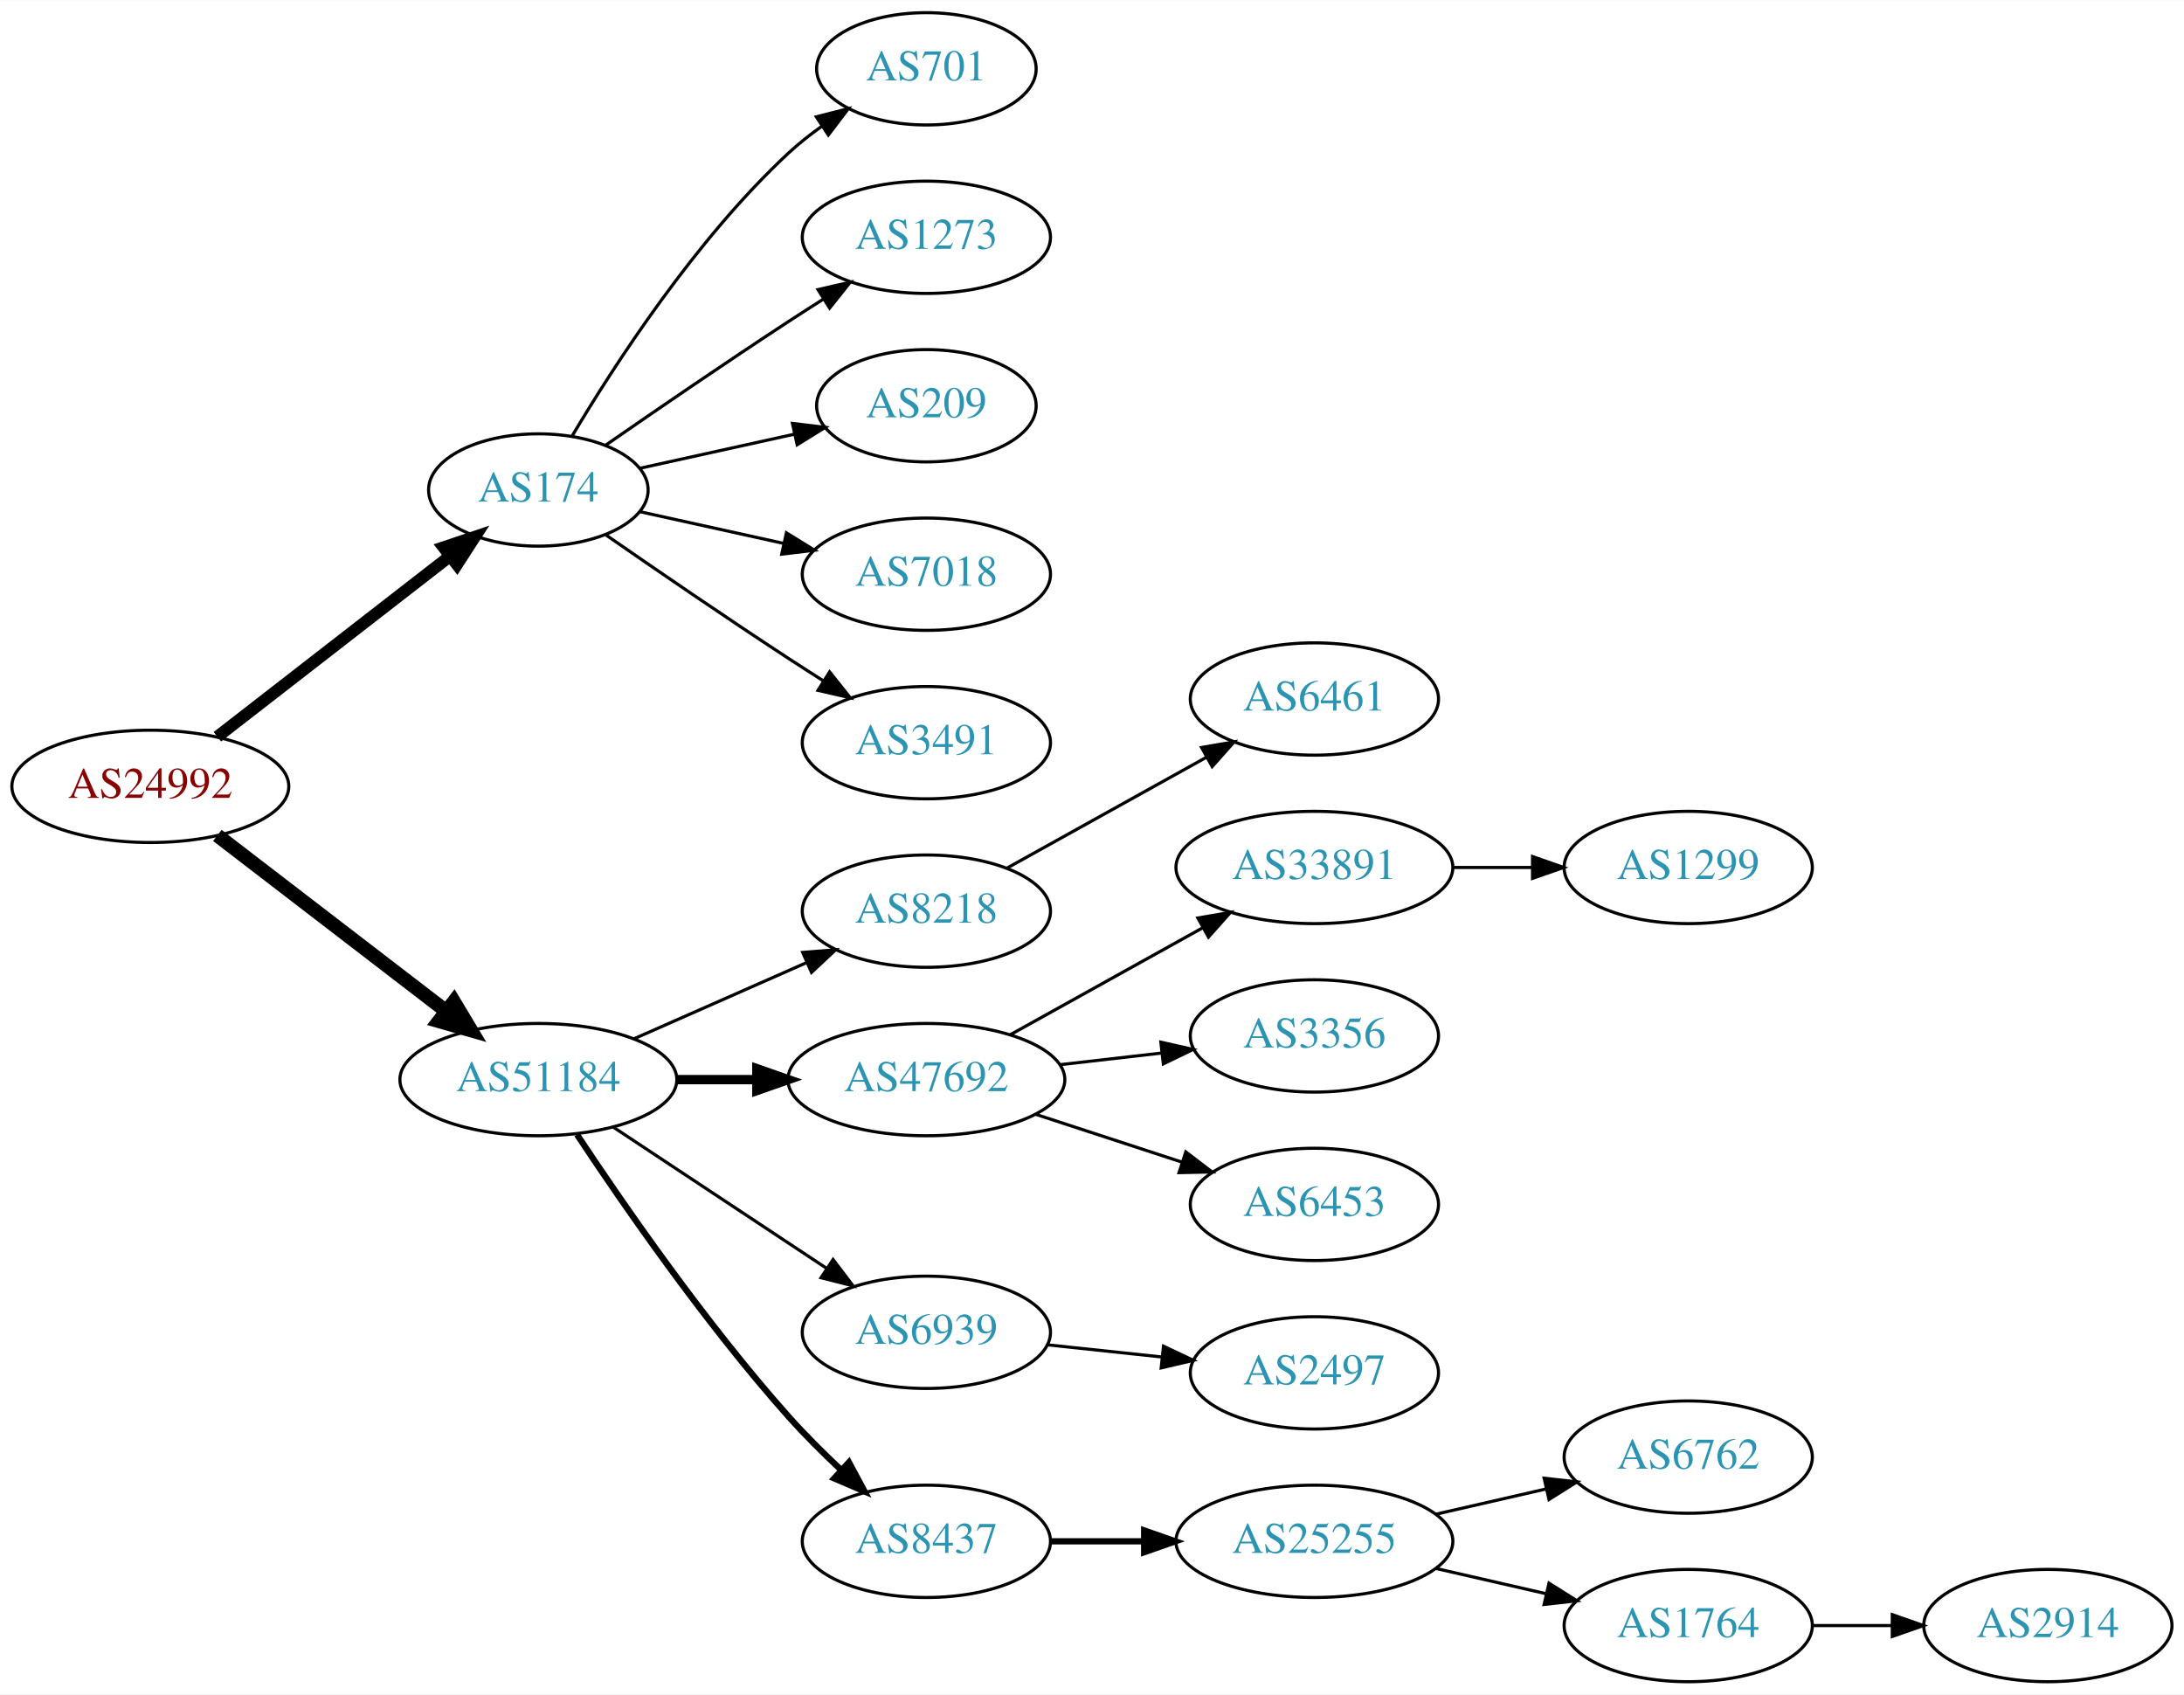
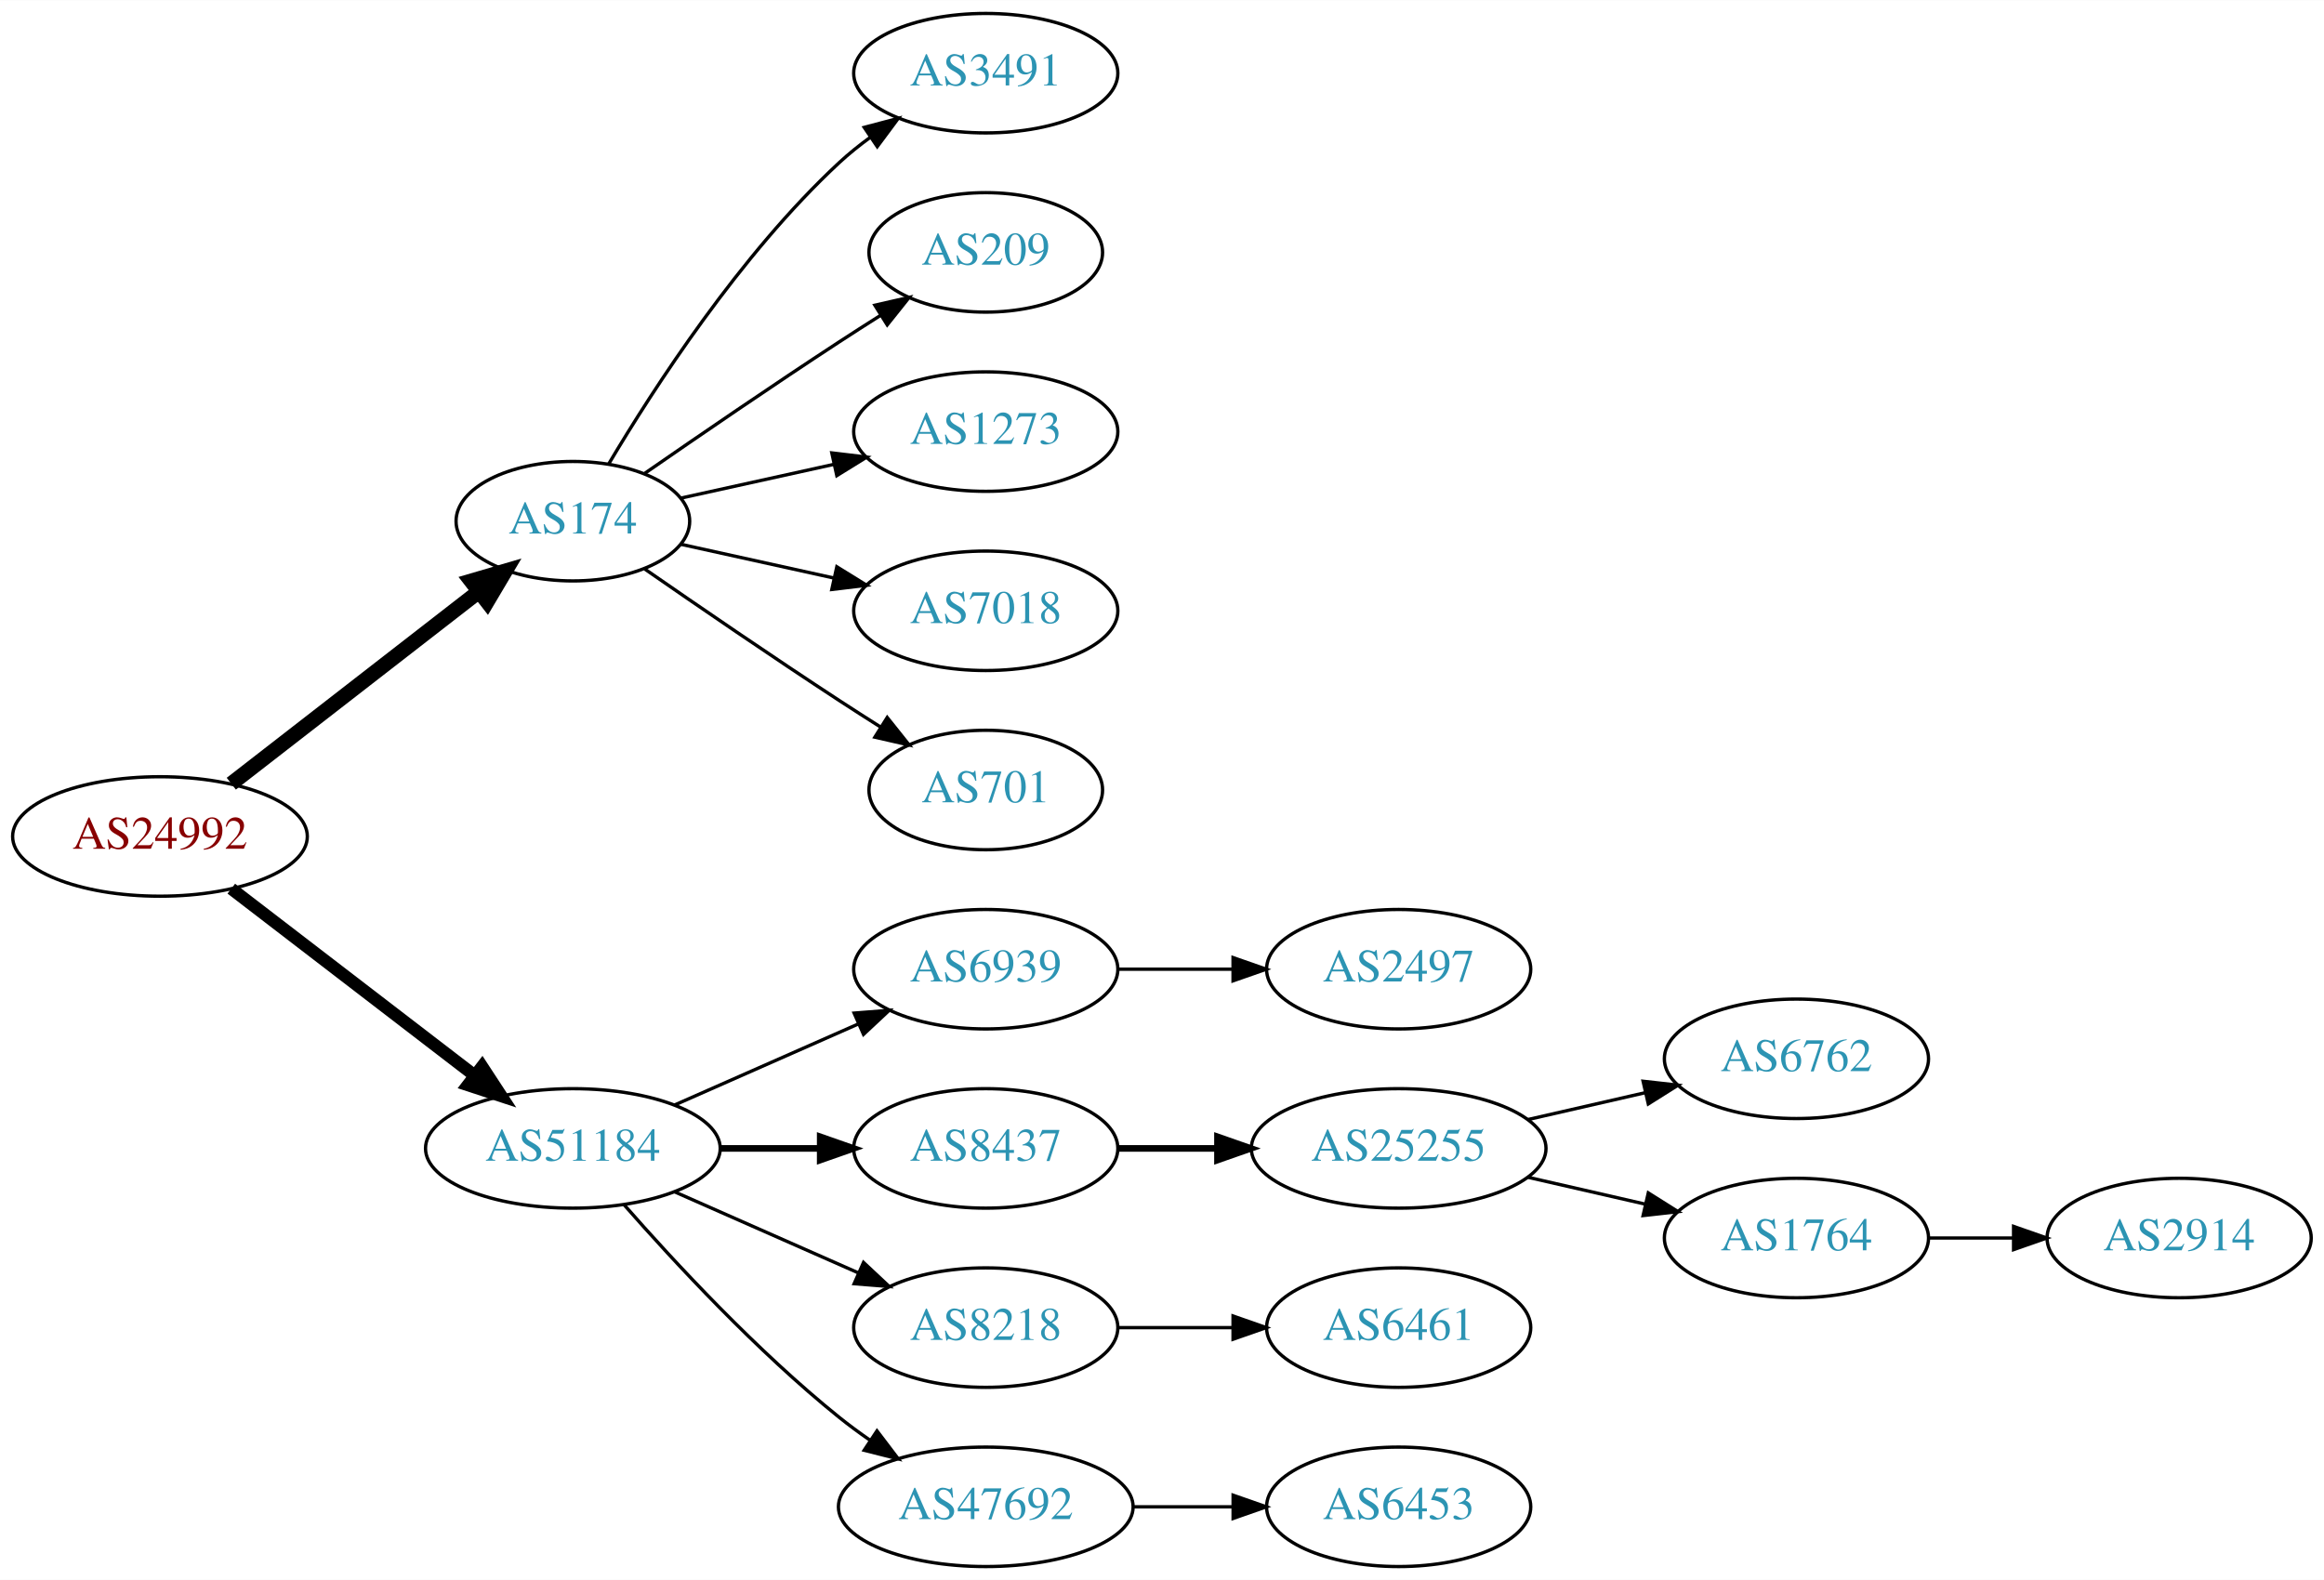
- <svg xmlns="http://www.w3.org/2000/svg" xmlns:xlink="http://www.w3.org/1999/xlink" width="700pt" height="543pt" viewBox="0.00 0.00 700.15 543.00">
-   <g id="graph0" class="graph" transform="scale(1 1) rotate(0) translate(4 539)">
-     <polygon fill="white" stroke="none" points="-4,4 -4,-539 696.155,-539 696.155,4 -4,4" />
+ <svg xmlns="http://www.w3.org/2000/svg" xmlns:xlink="http://www.w3.org/1999/xlink" width="700pt" height="476pt" viewBox="0.00 0.00 700.15 476.00">
+   <g id="graph0" class="graph" transform="scale(1 1) rotate(0) translate(4 472)">
+     <polygon fill="white" stroke="none" points="-4,4 -4,-472 696.155,-472 696.155,4 -4,4" />
    <g id="node1" class="node">
      <g id="a_node1">
        <a xlink:href="/asn/24992" xlink:title="AS24992 ~ DIC - Online Wolf &amp; Co. KG [AT]">
-           <ellipse fill="#ffffff" stroke="black" cx="44.196" cy="-287" rx="44.393" ry="18" />
-           <text text-anchor="middle" x="44.196" y="-283.3" font-family="Times,serif" font-size="14.00" fill="#880000">AS24992</text>
+           <ellipse fill="#ffffff" stroke="black" cx="44.196" cy="-220" rx="44.393" ry="18" />
+           <text text-anchor="middle" x="44.196" y="-216.3" font-family="Times,serif" font-size="14.00" fill="#880000">AS24992</text>
        </a>
      </g>
    </g>
    <g id="node2" class="node">
      <g id="a_node2">
        <a xlink:href="/asn/174" xlink:title="AS174 ~ Cogent Communications [US]">
-           <ellipse fill="#ffffff" stroke="black" cx="168.588" cy="-382" rx="35.194" ry="18" />
-           <text text-anchor="middle" x="168.588" y="-378.3" font-family="Times,serif" font-size="14.00" fill="#2c94b3">AS174</text>
+           <ellipse fill="#ffffff" stroke="black" cx="168.588" cy="-315" rx="35.194" ry="18" />
+           <text text-anchor="middle" x="168.588" y="-311.3" font-family="Times,serif" font-size="14.00" fill="#2c94b3">AS174</text>
        </a>
      </g>
    </g>
    <g id="edge1" class="edge">
-       <path fill="none" stroke="black" stroke-width="3.857" d="M65.682,-302.901C86.077,-318.732 117.514,-343.133 140.077,-360.646" />
-       <polygon fill="black" stroke="black" stroke-width="3.857" points="138.203,-363.622 148.249,-366.989 142.495,-358.092 138.203,-363.622" />
+       <path fill="none" stroke="black" stroke-width="4.5" d="M65.682,-235.901C86.077,-251.732 117.514,-276.133 140.077,-293.646" />
+       <polygon fill="black" stroke="black" stroke-width="4.5" points="137.935,-296.968 148.249,-299.989 142.763,-290.747 137.935,-296.968" />
    </g>
    <g id="node3" class="node">
      <g id="a_node3">
        <a xlink:href="/asn/51184" xlink:title="AS51184 ~ Fonira Telekom GmbH [AT]">
-           <ellipse fill="#ffffff" stroke="black" cx="168.588" cy="-193" rx="44.393" ry="18" />
-           <text text-anchor="middle" x="168.588" y="-189.3" font-family="Times,serif" font-size="14.00" fill="#2c94b3">AS51184</text>
+           <ellipse fill="#ffffff" stroke="black" cx="168.588" cy="-126" rx="44.393" ry="18" />
+           <text text-anchor="middle" x="168.588" y="-122.3" font-family="Times,serif" font-size="14.00" fill="#2c94b3">AS51184</text>
        </a>
      </g>
    </g>
    <g id="edge2" class="edge">
-       <path fill="none" stroke="black" stroke-width="4.5" d="M65.682,-271.267C85.715,-255.88 116.402,-232.312 138.867,-215.058" />
-       <polygon fill="black" stroke="black" stroke-width="4.5" points="141.503,-217.999 147.036,-208.785 136.706,-211.753 141.503,-217.999" />
+       <path fill="none" stroke="black" stroke-width="3.75" d="M65.682,-204.267C85.715,-188.88 116.402,-165.312 138.867,-148.058" />
+       <polygon fill="black" stroke="black" stroke-width="3.75" points="141.237,-150.652 147.036,-141.785 136.973,-145.1 141.237,-150.652" />
    </g>
    <g id="node4" class="node">
      <g id="a_node4">
-         <a xlink:href="/asn/701" xlink:title="AS701 ~ UUNET [US]">
-           <ellipse fill="#ffffff" stroke="black" cx="292.98" cy="-517" rx="35.194" ry="18" />
-           <text text-anchor="middle" x="292.98" y="-513.3" font-family="Times,serif" font-size="14.00" fill="#2c94b3">AS701</text>
+         <a xlink:href="/asn/3491" xlink:title="AS3491 ~ PCCW Global, Inc. [US]">
+           <ellipse fill="#ffffff" stroke="black" cx="292.98" cy="-450" rx="39.794" ry="18" />
+           <text text-anchor="middle" x="292.98" y="-446.3" font-family="Times,serif" font-size="14.00" fill="#2c94b3">AS3491</text>
        </a>
      </g>
    </g>
    <g id="edge3" class="edge">
-       <path fill="none" stroke="black" d="M179.401,-399.279C192.907,-422.011 218.967,-462.314 248.784,-490 252.081,-493.061 255.774,-495.972 259.575,-498.672" />
-       <polygon fill="black" stroke="black" points="257.686,-501.619 267.956,-504.22 261.549,-495.781 257.686,-501.619" />
+       <path fill="none" stroke="black" d="M179.401,-332.279C192.907,-355.011 218.967,-395.314 248.784,-423 251.691,-425.699 254.904,-428.28 258.228,-430.703" />
+       <polygon fill="black" stroke="black" points="256.363,-433.667 266.606,-436.375 260.287,-427.87 256.363,-433.667" />
    </g>
    <g id="node5" class="node">
      <g id="a_node5">
-         <a xlink:href="/asn/1273" xlink:title="AS1273 ~ Vodafone Group PLC [EU]">
-           <ellipse fill="#ffffff" stroke="black" cx="292.98" cy="-463" rx="39.794" ry="18" />
-           <text text-anchor="middle" x="292.98" y="-459.3" font-family="Times,serif" font-size="14.00" fill="#2c94b3">AS1273</text>
+         <a xlink:href="/asn/209" xlink:title="AS209 ~ CenturyLink Communications, LLC [US]">
+           <ellipse fill="#ffffff" stroke="black" cx="292.98" cy="-396" rx="35.194" ry="18" />
+           <text text-anchor="middle" x="292.98" y="-392.3" font-family="Times,serif" font-size="14.00" fill="#2c94b3">AS209</text>
        </a>
      </g>
    </g>
    <g id="edge4" class="edge">
-       <path fill="none" stroke="black" d="M190.279,-396.44C206.17,-407.449 228.721,-422.897 248.784,-436 252.366,-438.339 256.137,-440.759 259.897,-443.144" />
-       <polygon fill="black" stroke="black" points="258.23,-446.231 268.558,-448.596 261.959,-440.307 258.23,-446.231" />
+       <path fill="none" stroke="black" d="M190.279,-329.44C206.17,-340.449 228.721,-355.897 248.784,-369 252.829,-371.642 257.114,-374.385 261.354,-377.067" />
+       <polygon fill="black" stroke="black" points="259.568,-380.079 269.898,-382.432 263.291,-374.15 259.568,-380.079" />
    </g>
    <g id="node6" class="node">
      <g id="a_node6">
-         <a xlink:href="/asn/209" xlink:title="AS209 ~ CenturyLink Communications, LLC [US]">
-           <ellipse fill="#ffffff" stroke="black" cx="292.98" cy="-409" rx="35.194" ry="18" />
-           <text text-anchor="middle" x="292.98" y="-405.3" font-family="Times,serif" font-size="14.00" fill="#2c94b3">AS209</text>
+         <a xlink:href="/asn/1273" xlink:title="AS1273 ~ Vodafone Group PLC [EU]">
+           <ellipse fill="#ffffff" stroke="black" cx="292.98" cy="-342" rx="39.794" ry="18" />
+           <text text-anchor="middle" x="292.98" y="-338.3" font-family="Times,serif" font-size="14.00" fill="#2c94b3">AS1273</text>
        </a>
      </g>
    </g>
    <g id="edge5" class="edge">
-       <path fill="none" stroke="black" d="M201.107,-388.953C216.24,-392.292 234.568,-396.335 250.788,-399.913" />
-       <polygon fill="black" stroke="black" points="250.049,-403.334 260.568,-402.07 251.557,-396.498 250.049,-403.334" />
+       <path fill="none" stroke="black" d="M201.107,-321.953C215.168,-325.055 231.986,-328.765 247.31,-332.146" />
+       <polygon fill="black" stroke="black" points="246.601,-335.573 257.12,-334.31 248.109,-328.738 246.601,-335.573" />
    </g>
    <g id="node7" class="node">
      <g id="a_node7">
        <a xlink:href="/asn/7018" xlink:title="AS7018 ~ AT&amp;T Services, Inc. [US]">
-           <ellipse fill="#ffffff" stroke="black" cx="292.98" cy="-355" rx="39.794" ry="18" />
-           <text text-anchor="middle" x="292.98" y="-351.3" font-family="Times,serif" font-size="14.00" fill="#2c94b3">AS7018</text>
+           <ellipse fill="#ffffff" stroke="black" cx="292.98" cy="-288" rx="39.794" ry="18" />
+           <text text-anchor="middle" x="292.98" y="-284.3" font-family="Times,serif" font-size="14.00" fill="#2c94b3">AS7018</text>
        </a>
      </g>
    </g>
    <g id="edge6" class="edge">
-       <path fill="none" stroke="black" d="M201.107,-375.047C215.168,-371.945 231.986,-368.235 247.31,-364.854" />
-       <polygon fill="black" stroke="black" points="248.109,-368.262 257.12,-362.69 246.601,-361.427 248.109,-368.262" />
+       <path fill="none" stroke="black" d="M201.107,-308.047C215.168,-304.945 231.986,-301.235 247.31,-297.854" />
+       <polygon fill="black" stroke="black" points="248.109,-301.262 257.12,-295.69 246.601,-294.427 248.109,-301.262" />
    </g>
    <g id="node8" class="node">
      <g id="a_node8">
-         <a xlink:href="/asn/3491" xlink:title="AS3491 ~ PCCW Global, Inc. [US]">
-           <ellipse fill="#ffffff" stroke="black" cx="292.98" cy="-301" rx="39.794" ry="18" />
-           <text text-anchor="middle" x="292.98" y="-297.3" font-family="Times,serif" font-size="14.00" fill="#2c94b3">AS3491</text>
+         <a xlink:href="/asn/701" xlink:title="AS701 ~ UUNET [US]">
+           <ellipse fill="#ffffff" stroke="black" cx="292.98" cy="-234" rx="35.194" ry="18" />
+           <text text-anchor="middle" x="292.98" y="-230.3" font-family="Times,serif" font-size="14.00" fill="#2c94b3">AS701</text>
        </a>
      </g>
    </g>
    <g id="edge7" class="edge">
-       <path fill="none" stroke="black" d="M190.279,-367.56C206.17,-356.551 228.721,-341.103 248.784,-328 252.366,-325.661 256.137,-323.241 259.897,-320.856" />
-       <polygon fill="black" stroke="black" points="261.959,-323.693 268.558,-315.404 258.23,-317.769 261.959,-323.693" />
+       <path fill="none" stroke="black" d="M190.279,-300.56C206.17,-289.551 228.721,-274.103 248.784,-261 252.829,-258.358 257.114,-255.615 261.354,-252.933" />
+       <polygon fill="black" stroke="black" points="263.291,-255.85 269.898,-247.568 259.568,-249.921 263.291,-255.85" />
    </g>
    <g id="node9" class="node">
      <g id="a_node9">
-         <a xlink:href="/asn/8218" xlink:title="AS8218 ~ legacy Neotelecoms [FR]">
-           <ellipse fill="#ffffff" stroke="black" cx="292.98" cy="-247" rx="39.794" ry="18" />
-           <text text-anchor="middle" x="292.98" y="-243.3" font-family="Times,serif" font-size="14.00" fill="#2c94b3">AS8218</text>
+         <a xlink:href="/asn/6939" xlink:title="AS6939 ~ Hurricane Electric LLC [US]">
+           <ellipse fill="#ffffff" stroke="black" cx="292.98" cy="-180" rx="39.794" ry="18" />
+           <text text-anchor="middle" x="292.98" y="-176.3" font-family="Times,serif" font-size="14.00" fill="#2c94b3">AS6939</text>
        </a>
      </g>
    </g>
    <g id="edge8" class="edge">
-       <path fill="none" stroke="black" d="M199.216,-206.072C215.81,-213.393 236.67,-222.597 254.403,-230.421" />
-       <polygon fill="black" stroke="black" points="253.325,-233.77 263.887,-234.605 256.151,-227.366 253.325,-233.77" />
+       <path fill="none" stroke="black" d="M199.216,-139.072C215.81,-146.393 236.67,-155.597 254.403,-163.421" />
+       <polygon fill="black" stroke="black" points="253.325,-166.77 263.887,-167.605 256.151,-160.366 253.325,-166.77" />
    </g>
    <g id="node10" class="node">
      <g id="a_node10">
-         <a xlink:href="/asn/47692" xlink:title="AS47692 ~ Nessus GmbH [AT]">
-           <ellipse fill="#ffffff" stroke="black" cx="292.98" cy="-193" rx="44.393" ry="18" />
-           <text text-anchor="middle" x="292.98" y="-189.3" font-family="Times,serif" font-size="14.00" fill="#2c94b3">AS47692</text>
+         <a xlink:href="/asn/8437" xlink:title="AS8437 ~ Hutchison Drei Austria GmbH [AT]">
+           <ellipse fill="#ffffff" stroke="black" cx="292.98" cy="-126" rx="39.794" ry="18" />
+           <text text-anchor="middle" x="292.98" y="-122.3" font-family="Times,serif" font-size="14.00" fill="#2c94b3">AS8437</text>
        </a>
      </g>
    </g>
    <g id="edge9" class="edge">
-       <path fill="none" stroke="black" stroke-width="3" d="M213.084,-193C221.29,-193 229.961,-193 238.434,-193" />
-       <polygon fill="black" stroke="black" stroke-width="3" points="238.625,-196.5 248.625,-193 238.625,-189.5 238.625,-196.5" />
+       <path fill="none" stroke="black" stroke-width="2" d="M213.084,-126C222.773,-126 233.11,-126 243.002,-126" />
+       <polygon fill="black" stroke="black" stroke-width="2" points="243.105,-129.5 253.105,-126 243.105,-122.5 243.105,-129.5" />
    </g>
    <g id="node11" class="node">
      <g id="a_node11">
-         <a xlink:href="/asn/6939" xlink:title="AS6939 ~ Hurricane Electric LLC [US]">
-           <ellipse fill="#ffffff" stroke="black" cx="292.98" cy="-112" rx="39.794" ry="18" />
-           <text text-anchor="middle" x="292.98" y="-108.3" font-family="Times,serif" font-size="14.00" fill="#2c94b3">AS6939</text>
+         <a xlink:href="/asn/8218" xlink:title="AS8218 ~ legacy Neotelecoms [FR]">
+           <ellipse fill="#ffffff" stroke="black" cx="292.98" cy="-72" rx="39.794" ry="18" />
+           <text text-anchor="middle" x="292.98" y="-68.3" font-family="Times,serif" font-size="14.00" fill="#2c94b3">AS8218</text>
        </a>
      </g>
    </g>
    <g id="edge10" class="edge">
-       <path fill="none" stroke="black" d="M192.609,-177.765C211.963,-164.956 239.798,-146.534 261.088,-132.445" />
-       <polygon fill="black" stroke="black" points="263.069,-135.331 269.476,-126.893 259.205,-129.494 263.069,-135.331" />
+       <path fill="none" stroke="black" d="M199.216,-112.928C215.81,-105.607 236.67,-96.403 254.403,-88.579" />
+       <polygon fill="black" stroke="black" points="256.151,-91.634 263.887,-84.395 253.325,-85.23 256.151,-91.634" />
    </g>
    <g id="node12" class="node">
      <g id="a_node12">
-         <a xlink:href="/asn/8437" xlink:title="AS8437 ~ Hutchison Drei Austria GmbH [AT]">
-           <ellipse fill="#ffffff" stroke="black" cx="292.98" cy="-45" rx="39.794" ry="18" />
-           <text text-anchor="middle" x="292.98" y="-41.3" font-family="Times,serif" font-size="14.00" fill="#2c94b3">AS8437</text>
+         <a xlink:href="/asn/47692" xlink:title="AS47692 ~ Nessus GmbH [AT]">
+           <ellipse fill="#ffffff" stroke="black" cx="292.98" cy="-18" rx="44.393" ry="18" />
+           <text text-anchor="middle" x="292.98" y="-14.3" font-family="Times,serif" font-size="14.00" fill="#2c94b3">AS47692</text>
        </a>
      </g>
    </g>
    <g id="edge11" class="edge">
-       <path fill="none" stroke="black" stroke-width="2" d="M180.975,-175.388C195.566,-153.34 222.167,-114.847 248.784,-85 253.929,-79.231 259.803,-73.38 265.528,-67.999" />
-       <polygon fill="black" stroke="black" stroke-width="2" points="268.152,-70.341 273.158,-61.003 263.422,-65.181 268.152,-70.341" />
+       <path fill="none" stroke="black" d="M184.021,-109.017C199.152,-91.772 224.116,-64.852 248.784,-45 251.712,-42.644 254.859,-40.325 258.07,-38.098" />
+       <polygon fill="black" stroke="black" points="260.206,-40.882 266.618,-32.448 256.346,-35.042 260.206,-40.882" />
    </g>
    <g id="node13" class="node">
      <g id="a_node13">
-         <a xlink:href="/asn/6461" xlink:title="AS6461 ~ Zayo Bandwidth [US]">
-           <ellipse fill="#ffffff" stroke="black" cx="417.373" cy="-315" rx="39.794" ry="18" />
-           <text text-anchor="middle" x="417.373" y="-311.3" font-family="Times,serif" font-size="14.00" fill="#2c94b3">AS6461</text>
+         <a xlink:href="/asn/2497" xlink:title="AS2497 ~ Internet Initiative Japan Inc. [JP]">
+           <ellipse fill="#ffffff" stroke="black" cx="417.373" cy="-180" rx="39.794" ry="18" />
+           <text text-anchor="middle" x="417.373" y="-176.3" font-family="Times,serif" font-size="14.00" fill="#2c94b3">AS2497</text>
        </a>
      </g>
    </g>
    <g id="edge12" class="edge">
-       <path fill="none" stroke="black" d="M318.748,-260.761C337.163,-270.992 362.496,-285.066 382.741,-296.315" />
-       <polygon fill="black" stroke="black" points="381.2,-299.462 391.642,-301.26 384.6,-293.343 381.2,-299.462" />
+       <path fill="none" stroke="black" d="M332.706,-180C343.644,-180 355.695,-180 367.161,-180" />
+       <polygon fill="black" stroke="black" points="367.479,-183.5 377.479,-180 367.479,-176.5 367.479,-183.5" />
    </g>
    <g id="node14" class="node">
      <g id="a_node14">
-         <a xlink:href="/asn/33891" xlink:title="AS33891 ~ CORE-BACKBONE GMBH GLOBAL NETWORK [DE]">
-           <ellipse fill="#ffffff" stroke="black" cx="417.373" cy="-261" rx="44.393" ry="18" />
-           <text text-anchor="middle" x="417.373" y="-257.3" font-family="Times,serif" font-size="14.00" fill="#2c94b3">AS33891</text>
+         <a xlink:href="/asn/25255" xlink:title="AS25255 ~ ==&gt; TELE2 AUSTRIA &lt;== [AT]">
+           <ellipse fill="#ffffff" stroke="black" cx="417.373" cy="-126" rx="44.393" ry="18" />
+           <text text-anchor="middle" x="417.373" y="-122.3" font-family="Times,serif" font-size="14.00" fill="#2c94b3">AS25255</text>
        </a>
      </g>
    </g>
    <g id="edge13" class="edge">
-       <path fill="none" stroke="black" d="M319.937,-207.421C337.867,-217.383 361.921,-230.747 381.519,-241.636" />
-       <polygon fill="black" stroke="black" points="380.012,-244.803 390.454,-246.6 383.412,-238.684 380.012,-244.803" />
+       <path fill="none" stroke="black" stroke-width="2" d="M332.706,-126C342.166,-126 352.458,-126 362.484,-126" />
+       <polygon fill="black" stroke="black" stroke-width="2" points="362.791,-129.5 372.791,-126 362.791,-122.5 362.791,-129.5" />
+     </g>
+     <g id="node18" class="node">
+       <g id="a_node18">
+         <a xlink:href="/asn/6461" xlink:title="AS6461 ~ Zayo Bandwidth [US]">
+           <ellipse fill="#ffffff" stroke="black" cx="417.373" cy="-72" rx="39.794" ry="18" />
+           <text text-anchor="middle" x="417.373" y="-68.3" font-family="Times,serif" font-size="14.00" fill="#2c94b3">AS6461</text>
+         </a>
+       </g>
+     </g>
+     <g id="edge17" class="edge">
+       <path fill="none" stroke="black" d="M332.706,-72C343.644,-72 355.695,-72 367.161,-72" />
+       <polygon fill="black" stroke="black" points="367.479,-75.5 377.479,-72 367.479,-68.5 367.479,-75.5" />
+     </g>
+     <g id="node19" class="node">
+       <g id="a_node19">
+         <a xlink:href="/asn/6453" xlink:title="AS6453 ~ TATA COMMUNICATIONS (AMERICA) INC [US]">
+           <ellipse fill="#ffffff" stroke="black" cx="417.373" cy="-18" rx="39.794" ry="18" />
+           <text text-anchor="middle" x="417.373" y="-14.3" font-family="Times,serif" font-size="14.00" fill="#2c94b3">AS6453</text>
+         </a>
+       </g>
+     </g>
+     <g id="edge18" class="edge">
+       <path fill="none" stroke="black" d="M337.476,-18C347.165,-18 357.502,-18 367.394,-18" />
+       <polygon fill="black" stroke="black" points="367.497,-21.5 377.497,-18 367.497,-14.5 367.497,-21.5" />
    </g>
    <g id="node15" class="node">
      <g id="a_node15">
-         <a xlink:href="/asn/3356" xlink:title="AS3356 ~ Level 3 Parent, LLC [US]">
-           <ellipse fill="#ffffff" stroke="black" cx="417.373" cy="-207" rx="39.794" ry="18" />
-           <text text-anchor="middle" x="417.373" y="-203.3" font-family="Times,serif" font-size="14.00" fill="#2c94b3">AS3356</text>
+         <a xlink:href="/asn/6762" xlink:title="AS6762 ~ TELECOM ITALIA SPARKLE S.p.A. [IT]">
+           <ellipse fill="#ffffff" stroke="black" cx="537.215" cy="-153" rx="39.794" ry="18" />
+           <text text-anchor="middle" x="537.215" y="-149.3" font-family="Times,serif" font-size="14.00" fill="#2c94b3">AS6762</text>
        </a>
      </g>
    </g>
    <g id="edge14" class="edge">
-       <path fill="none" stroke="black" d="M335.759,-197.779C346.254,-198.979 357.6,-200.277 368.373,-201.51" />
-       <polygon fill="black" stroke="black" points="368.147,-205.006 378.48,-202.666 368.942,-198.052 368.147,-205.006" />
+       <path fill="none" stroke="black" d="M456.307,-134.692C467.548,-137.267 479.961,-140.111 491.584,-142.774" />
+       <polygon fill="black" stroke="black" points="491.016,-146.235 501.545,-145.057 492.58,-139.412 491.016,-146.235" />
    </g>
    <g id="node16" class="node">
      <g id="a_node16">
-         <a xlink:href="/asn/6453" xlink:title="AS6453 ~ TATA COMMUNICATIONS (AMERICA) INC [US]">
-           <ellipse fill="#ffffff" stroke="black" cx="417.373" cy="-153" rx="39.794" ry="18" />
-           <text text-anchor="middle" x="417.373" y="-149.3" font-family="Times,serif" font-size="14.00" fill="#2c94b3">AS6453</text>
+         <a xlink:href="/asn/1764" xlink:title="AS1764 ~ NEXTLAYER-AS [AT]">
+           <ellipse fill="#ffffff" stroke="black" cx="537.215" cy="-99" rx="39.794" ry="18" />
+           <text text-anchor="middle" x="537.215" y="-95.3" font-family="Times,serif" font-size="14.00" fill="#2c94b3">AS1764</text>
        </a>
      </g>
    </g>
    <g id="edge15" class="edge">
-       <path fill="none" stroke="black" d="M328.073,-181.858C342.579,-177.117 359.631,-171.544 374.862,-166.567" />
-       <polygon fill="black" stroke="black" points="376.144,-169.83 384.562,-163.396 373.97,-163.176 376.144,-169.83" />
-     </g>
-     <g id="node18" class="node">
-       <g id="a_node18">
-         <a xlink:href="/asn/2497" xlink:title="AS2497 ~ Internet Initiative Japan Inc. [JP]">
-           <ellipse fill="#ffffff" stroke="black" cx="417.373" cy="-99" rx="39.794" ry="18" />
-           <text text-anchor="middle" x="417.373" y="-95.3" font-family="Times,serif" font-size="14.00" fill="#2c94b3">AS2497</text>
-         </a>
-       </g>
-     </g>
-     <g id="edge17" class="edge">
-       <path fill="none" stroke="black" d="M331.701,-107.993C343.334,-106.758 356.301,-105.381 368.522,-104.083" />
-       <polygon fill="black" stroke="black" points="368.992,-107.552 378.566,-103.016 368.252,-100.592 368.992,-107.552" />
-     </g>
-     <g id="node19" class="node">
-       <g id="a_node19">
-         <a xlink:href="/asn/25255" xlink:title="AS25255 ~ ==&gt; TELE2 AUSTRIA &lt;== [AT]">
-           <ellipse fill="#ffffff" stroke="black" cx="417.373" cy="-45" rx="44.393" ry="18" />
-           <text text-anchor="middle" x="417.373" y="-41.3" font-family="Times,serif" font-size="14.00" fill="#2c94b3">AS25255</text>
-         </a>
-       </g>
-     </g>
-     <g id="edge18" class="edge">
-       <path fill="none" stroke="black" stroke-width="2" d="M332.706,-45C342.166,-45 352.458,-45 362.484,-45" />
-       <polygon fill="black" stroke="black" stroke-width="2" points="362.791,-48.5 372.791,-45 362.791,-41.5 362.791,-48.5" />
+       <path fill="none" stroke="black" d="M456.307,-117.308C467.548,-114.733 479.961,-111.889 491.584,-109.226" />
+       <polygon fill="black" stroke="black" points="492.58,-112.588 501.545,-106.943 491.016,-105.765 492.58,-112.588" />
    </g>
    <g id="node17" class="node">
      <g id="a_node17">
-         <a xlink:href="/asn/1299" xlink:title="AS1299 ~ Telia Carrier [EU]">
-           <ellipse fill="#ffffff" stroke="black" cx="537.215" cy="-261" rx="39.794" ry="18" />
-           <text text-anchor="middle" x="537.215" y="-257.3" font-family="Times,serif" font-size="14.00" fill="#2c94b3">AS1299</text>
+         <a xlink:href="/asn/2914" xlink:title="AS2914 ~ NTT America, Inc. [US]">
+           <ellipse fill="#ffffff" stroke="black" cx="652.508" cy="-99" rx="39.794" ry="18" />
+           <text text-anchor="middle" x="652.508" y="-95.3" font-family="Times,serif" font-size="14.00" fill="#2c94b3">AS2914</text>
        </a>
      </g>
    </g>
    <g id="edge16" class="edge">
-       <path fill="none" stroke="black" d="M461.584,-261C469.896,-261 478.659,-261 487.141,-261" />
-       <polygon fill="black" stroke="black" points="487.3,-264.5 497.3,-261 487.3,-257.5 487.3,-264.5" />
-     </g>
-     <g id="node20" class="node">
-       <g id="a_node20">
-         <a xlink:href="/asn/6762" xlink:title="AS6762 ~ TELECOM ITALIA SPARKLE S.p.A. [IT]">
-           <ellipse fill="#ffffff" stroke="black" cx="537.215" cy="-72" rx="39.794" ry="18" />
-           <text text-anchor="middle" x="537.215" y="-68.3" font-family="Times,serif" font-size="14.00" fill="#2c94b3">AS6762</text>
-         </a>
-       </g>
-     </g>
-     <g id="edge19" class="edge">
-       <path fill="none" stroke="black" d="M456.307,-53.692C467.548,-56.267 479.961,-59.111 491.584,-61.774" />
-       <polygon fill="black" stroke="black" points="491.016,-65.235 501.545,-64.056 492.58,-58.411 491.016,-65.235" />
-     </g>
-     <g id="node21" class="node">
-       <g id="a_node21">
-         <a xlink:href="/asn/1764" xlink:title="AS1764 ~ NEXTLAYER-AS [AT]">
-           <ellipse fill="#ffffff" stroke="black" cx="537.215" cy="-18" rx="39.794" ry="18" />
-           <text text-anchor="middle" x="537.215" y="-14.3" font-family="Times,serif" font-size="14.00" fill="#2c94b3">AS1764</text>
-         </a>
-       </g>
-     </g>
-     <g id="edge20" class="edge">
-       <path fill="none" stroke="black" d="M456.307,-36.308C467.548,-33.733 479.961,-30.889 491.584,-28.226" />
-       <polygon fill="black" stroke="black" points="492.58,-31.588 501.545,-25.944 491.016,-24.765 492.58,-31.588" />
-     </g>
-     <g id="node22" class="node">
-       <g id="a_node22">
-         <a xlink:href="/asn/2914" xlink:title="AS2914 ~ NTT America, Inc. [US]">
-           <ellipse fill="#ffffff" stroke="black" cx="652.508" cy="-18" rx="39.794" ry="18" />
-           <text text-anchor="middle" x="652.508" y="-14.3" font-family="Times,serif" font-size="14.00" fill="#2c94b3">AS2914</text>
-         </a>
-       </g>
-     </g>
-     <g id="edge21" class="edge">
-       <path fill="none" stroke="black" d="M576.887,-18C585.09,-18 593.854,-18 602.386,-18" />
-       <polygon fill="black" stroke="black" points="602.626,-21.5 612.626,-18 602.626,-14.5 602.626,-21.5" />
+       <path fill="none" stroke="black" d="M576.887,-99C585.09,-99 593.854,-99 602.386,-99" />
+       <polygon fill="black" stroke="black" points="602.626,-102.5 612.626,-99 602.626,-95.5 602.626,-102.5" />
    </g>
  </g>
</svg>
